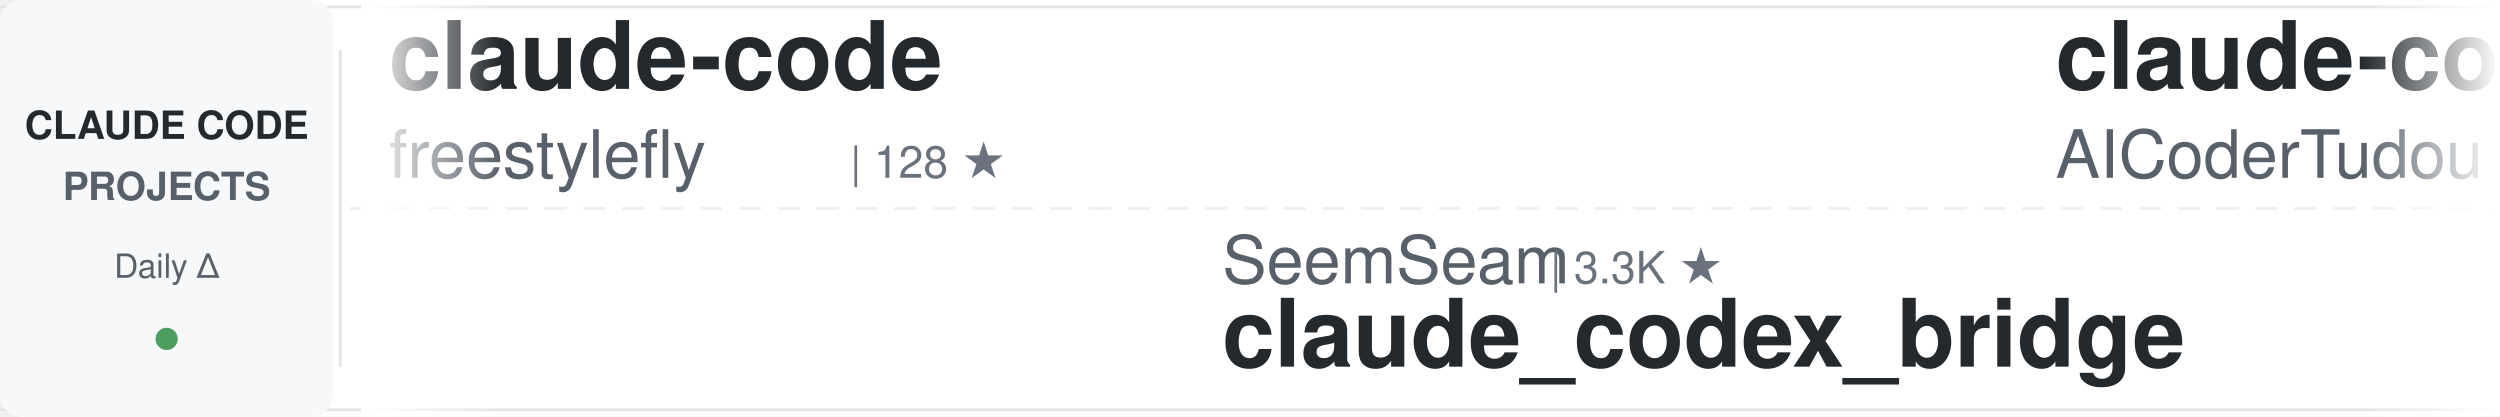
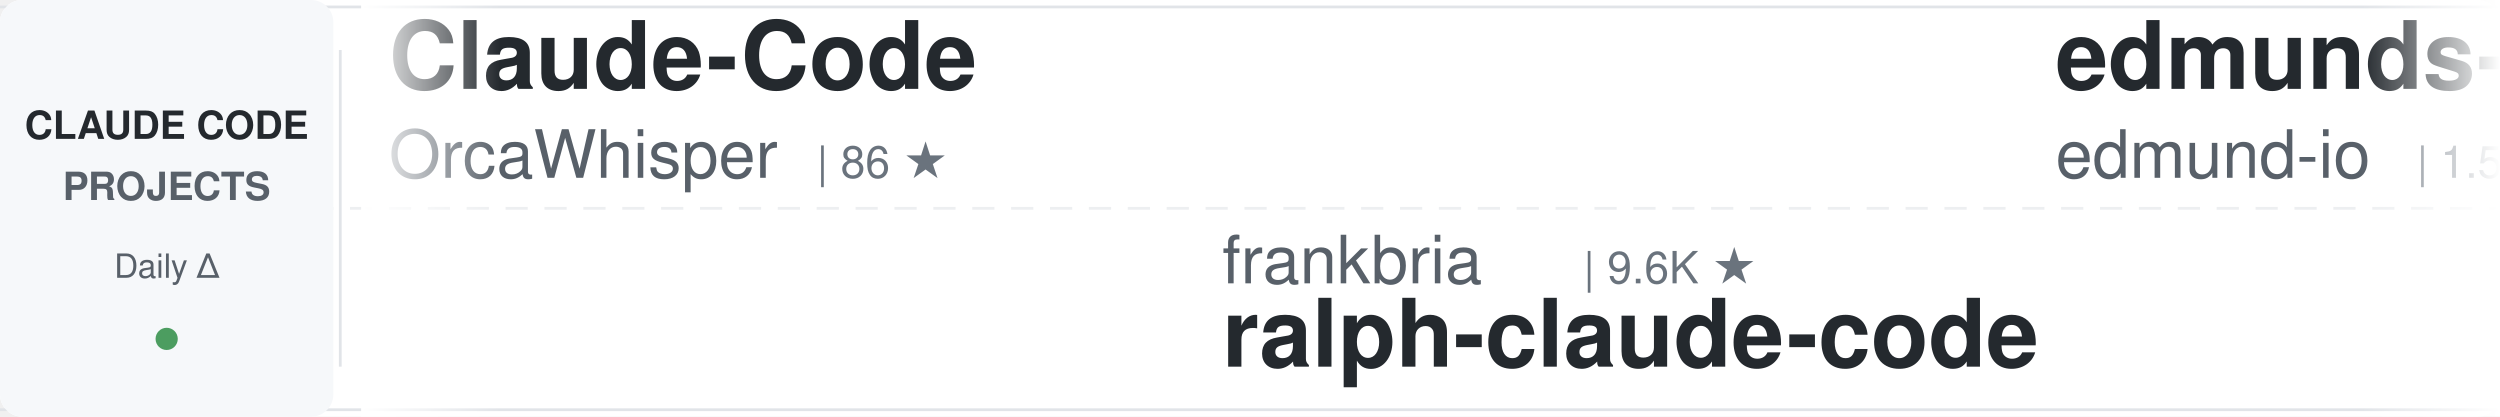
<svg xmlns="http://www.w3.org/2000/svg" width="900" height="150">
  <defs>
    <linearGradient id="awesomeLeftFade" x1="0%" y1="0%" x2="100%" y2="0%">
      <stop offset="0%" style="stop-color:#ffffff;stop-opacity:1" />
      <stop offset="100%" style="stop-color:#ffffff;stop-opacity:0" />
    </linearGradient>
    <linearGradient id="awesomeRightFade" x1="0%" y1="0%" x2="100%" y2="0%">
      <stop offset="0%" style="stop-color:#ffffff;stop-opacity:0" />
      <stop offset="100%" style="stop-color:#ffffff;stop-opacity:1" />
    </linearGradient>
  </defs>
  <rect width="900" height="150" fill="#ffffff" rx="8" />
  <rect x="0" y="2" width="900" height="1" fill="#e1e4e8" />
  <rect x="0" y="147" width="900" height="1" fill="#e1e4e8" />
  <line x1="0" y1="75" x2="900" y2="75" stroke="#e1e4e8" stroke-width="1" stroke-dasharray="8 6" opacity="0.6" />
  <rect x="0" y="0" width="120" height="150" fill="#f6f8fa" rx="8" />
  <text x="60" y="50" font-family="-apple-system, BlinkMacSystemFont, 'Segoe UI', Helvetica, Arial, sans-serif" font-size="14" font-weight="600" fill="#24292e" text-anchor="middle">CLAUDE CODE</text>
  <text x="60" y="72" font-family="-apple-system, BlinkMacSystemFont, 'Segoe UI', Helvetica, Arial, sans-serif" font-size="14" font-weight="600" fill="#586069" text-anchor="middle">PROJECTS</text>
  <text x="60" y="100" font-family="-apple-system, BlinkMacSystemFont, 'Segoe UI', Helvetica, Arial, sans-serif" font-size="12" font-weight="500" fill="#586069" text-anchor="middle">Daily Δ</text>
  <circle cx="60" cy="122" r="4" fill="#22863a" opacity="0.8" />
  <rect x="122" y="18" width="1" height="114" fill="#e1e4e8" />
  <clipPath id="awesomeTickerClip">
    <rect x="130" y="0" width="770" height="150" />
  </clipPath>
  <g clip-path="url(#awesomeTickerClip)">
    <g id="awesomeTickerItems">
      <animateTransform attributeName="transform" attributeType="XML" type="translate" from="0 0" to="-3000 0" dur="54s" repeatCount="indefinite" />
      <g transform="translate(0, 0)">
-         <text x="140" y="32" font-family="-apple-system, BlinkMacSystemFont, 'Segoe UI', Helvetica, Arial, sans-serif" font-size="34" font-weight="600" fill="#24292e">claude-code</text>
-         <text x="140" y="64" font-family="-apple-system, BlinkMacSystemFont, 'Segoe UI', Helvetica, Arial, sans-serif" font-size="24" font-weight="400" fill="#586069">freestylefly</text>
-         <text x="306" y="64" font-family="-apple-system, BlinkMacSystemFont, 'Segoe UI', Helvetica, Arial, sans-serif" font-size="16" font-weight="500" fill="#6a737d">| 128 ★</text>
+         <text x="140" y="32" font-family="-apple-system, BlinkMacSystemFont, 'Segoe UI', Helvetica, Arial, sans-serif" font-size="34" font-weight="600" fill="#24292e">Claude-Code</text>
+         <text x="140" y="64" font-family="-apple-system, BlinkMacSystemFont, 'Segoe UI', Helvetica, Arial, sans-serif" font-size="24" font-weight="400" fill="#586069">OrcaWhisper</text>
+         <text x="294" y="64" font-family="-apple-system, BlinkMacSystemFont, 'Segoe UI', Helvetica, Arial, sans-serif" font-size="16" font-weight="500" fill="#6a737d">| 86 ★</text>
      </g>
      <g transform="translate(300, 0)">
-         <text x="140" y="102" font-family="-apple-system, BlinkMacSystemFont, 'Segoe UI', Helvetica, Arial, sans-serif" font-size="24" font-weight="400" fill="#586069">SeemSeam</text>
-         <text x="258" y="102" font-family="-apple-system, BlinkMacSystemFont, 'Segoe UI', Helvetica, Arial, sans-serif" font-size="16" font-weight="500" fill="#6a737d">| 3.3K ★</text>
-         <text x="140" y="132" font-family="-apple-system, BlinkMacSystemFont, 'Segoe UI', Helvetica, Arial, sans-serif" font-size="34" font-weight="600" fill="#24292e">claude_codex_bridge</text>
+         <text x="140" y="102" font-family="-apple-system, BlinkMacSystemFont, 'Segoe UI', Helvetica, Arial, sans-serif" font-size="24" font-weight="400" fill="#586069">frankbria</text>
+         <text x="270" y="102" font-family="-apple-system, BlinkMacSystemFont, 'Segoe UI', Helvetica, Arial, sans-serif" font-size="16" font-weight="500" fill="#6a737d">| 9.6K ★</text>
+         <text x="140" y="132" font-family="-apple-system, BlinkMacSystemFont, 'Segoe UI', Helvetica, Arial, sans-serif" font-size="34" font-weight="600" fill="#24292e">ralph-claude-code</text>
      </g>
      <g transform="translate(600, 0)">
-         <text x="140" y="32" font-family="-apple-system, BlinkMacSystemFont, 'Segoe UI', Helvetica, Arial, sans-serif" font-size="34" font-weight="600" fill="#24292e">claude-code-tudou</text>
-         <text x="140" y="64" font-family="-apple-system, BlinkMacSystemFont, 'Segoe UI', Helvetica, Arial, sans-serif" font-size="24" font-weight="400" fill="#586069">AICoderTudou</text>
-         <text x="306" y="64" font-family="-apple-system, BlinkMacSystemFont, 'Segoe UI', Helvetica, Arial, sans-serif" font-size="16" font-weight="500" fill="#6a737d">| 497 ★</text>
+         <text x="140" y="32" font-family="-apple-system, BlinkMacSystemFont, 'Segoe UI', Helvetica, Arial, sans-serif" font-size="34" font-weight="600" fill="#24292e">edmunds-claude-code</text>
+         <text x="140" y="64" font-family="-apple-system, BlinkMacSystemFont, 'Segoe UI', Helvetica, Arial, sans-serif" font-size="24" font-weight="400" fill="#586069">edmund-io</text>
+         <text x="270" y="64" font-family="-apple-system, BlinkMacSystemFont, 'Segoe UI', Helvetica, Arial, sans-serif" font-size="16" font-weight="500" fill="#6a737d">| 1.5K ★</text>
      </g>
      <g transform="translate(900, 0)">
-         <text x="140" y="102" font-family="-apple-system, BlinkMacSystemFont, 'Segoe UI', Helvetica, Arial, sans-serif" font-size="24" font-weight="400" fill="#586069">JrCx7scC</text>
-         <text x="258" y="102" font-family="-apple-system, BlinkMacSystemFont, 'Segoe UI', Helvetica, Arial, sans-serif" font-size="16" font-weight="500" fill="#6a737d">| 370 ★</text>
-         <text x="326" y="102" font-family="-apple-system, BlinkMacSystemFont, 'Segoe UI', Helvetica, Arial, sans-serif" font-size="16" font-weight="500" fill="#cb2431"> -1</text>
-         <text x="140" y="132" font-family="-apple-system, BlinkMacSystemFont, 'Segoe UI', Helvetica, Arial, sans-serif" font-size="34" font-weight="600" fill="#24292e">claude-code-source</text>
+         <text x="140" y="102" font-family="-apple-system, BlinkMacSystemFont, 'Segoe UI', Helvetica, Arial, sans-serif" font-size="24" font-weight="400" fill="#586069">mehmoodosman</text>
+         <text x="306" y="102" font-family="-apple-system, BlinkMacSystemFont, 'Segoe UI', Helvetica, Arial, sans-serif" font-size="16" font-weight="500" fill="#6a737d">| 172 ★</text>
+         <text x="140" y="132" font-family="-apple-system, BlinkMacSystemFont, 'Segoe UI', Helvetica, Arial, sans-serif" font-size="34" font-weight="600" fill="#24292e">claude-code</text>
      </g>
      <g transform="translate(1200, 0)">
-         <text x="140" y="32" font-family="-apple-system, BlinkMacSystemFont, 'Segoe UI', Helvetica, Arial, sans-serif" font-size="34" font-weight="600" fill="#24292e">claude-code</text>
-         <text x="140" y="64" font-family="-apple-system, BlinkMacSystemFont, 'Segoe UI', Helvetica, Arial, sans-serif" font-size="24" font-weight="400" fill="#586069">T-Lab-CUHKSZ</text>
-         <text x="306" y="64" font-family="-apple-system, BlinkMacSystemFont, 'Segoe UI', Helvetica, Arial, sans-serif" font-size="16" font-weight="500" fill="#6a737d">| 326 ★</text>
-       </g>
-       <g transform="translate(1500, 0)">
-         <text x="140" y="102" font-family="-apple-system, BlinkMacSystemFont, 'Segoe UI', Helvetica, Arial, sans-serif" font-size="24" font-weight="400" fill="#586069">zebbern</text>
-         <text x="246" y="102" font-family="-apple-system, BlinkMacSystemFont, 'Segoe UI', Helvetica, Arial, sans-serif" font-size="16" font-weight="500" fill="#6a737d">| 4.4K ★</text>
-         <text x="140" y="132" font-family="-apple-system, BlinkMacSystemFont, 'Segoe UI', Helvetica, Arial, sans-serif" font-size="34" font-weight="600" fill="#24292e">claude-code-guide</text>
-       </g>
-       <g transform="translate(1800, 0)">
-         <text x="140" y="32" font-family="-apple-system, BlinkMacSystemFont, 'Segoe UI', Helvetica, Arial, sans-serif" font-size="34" font-weight="600" fill="#24292e">claude-code</text>
-         <text x="140" y="64" font-family="-apple-system, BlinkMacSystemFont, 'Segoe UI', Helvetica, Arial, sans-serif" font-size="24" font-weight="400" fill="#586069">alex000kim</text>
-         <text x="282" y="64" font-family="-apple-system, BlinkMacSystemFont, 'Segoe UI', Helvetica, Arial, sans-serif" font-size="16" font-weight="500" fill="#6a737d">| 231 ★</text>
-       </g>
-       <g transform="translate(2100, 0)">
-         <text x="140" y="102" font-family="-apple-system, BlinkMacSystemFont, 'Segoe UI', Helvetica, Arial, sans-serif" font-size="24" font-weight="400" fill="#586069">Alishahryar1</text>
-         <text x="306" y="102" font-family="-apple-system, BlinkMacSystemFont, 'Segoe UI', Helvetica, Arial, sans-serif" font-size="16" font-weight="500" fill="#6a737d">| 42.3K ★</text>
-         <text x="392" y="102" font-family="-apple-system, BlinkMacSystemFont, 'Segoe UI', Helvetica, Arial, sans-serif" font-size="16" font-weight="500" fill="#22863a"> +40</text>
-         <text x="140" y="132" font-family="-apple-system, BlinkMacSystemFont, 'Segoe UI', Helvetica, Arial, sans-serif" font-size="34" font-weight="600" fill="#24292e">free-claude-code</text>
-       </g>
-       <g transform="translate(2400, 0)">
        <text x="140" y="32" font-family="-apple-system, BlinkMacSystemFont, 'Segoe UI', Helvetica, Arial, sans-serif" font-size="34" font-weight="600" fill="#24292e">claude-code</text>
        <text x="140" y="64" font-family="-apple-system, BlinkMacSystemFont, 'Segoe UI', Helvetica, Arial, sans-serif" font-size="24" font-weight="400" fill="#586069">isboyjc</text>
        <text x="246" y="64" font-family="-apple-system, BlinkMacSystemFont, 'Segoe UI', Helvetica, Arial, sans-serif" font-size="16" font-weight="500" fill="#6a737d">| 162 ★</text>
      </g>
+       <g transform="translate(1500, 0)">
+         <text x="140" y="102" font-family="-apple-system, BlinkMacSystemFont, 'Segoe UI', Helvetica, Arial, sans-serif" font-size="24" font-weight="400" fill="#586069">fazxes</text>
+         <text x="234" y="102" font-family="-apple-system, BlinkMacSystemFont, 'Segoe UI', Helvetica, Arial, sans-serif" font-size="16" font-weight="500" fill="#6a737d">| 227 ★</text>
+         <text x="140" y="132" font-family="-apple-system, BlinkMacSystemFont, 'Segoe UI', Helvetica, Arial, sans-serif" font-size="34" font-weight="600" fill="#24292e">Claude-code</text>
+       </g>
+       <g transform="translate(1800, 0)">
+         <text x="140" y="32" font-family="-apple-system, BlinkMacSystemFont, 'Segoe UI', Helvetica, Arial, sans-serif" font-size="34" font-weight="600" fill="#24292e">claude-code-plugins-plus...</text>
+         <text x="140" y="64" font-family="-apple-system, BlinkMacSystemFont, 'Segoe UI', Helvetica, Arial, sans-serif" font-size="24" font-weight="400" fill="#586069">jeremylongshore</text>
+         <text x="342" y="64" font-family="-apple-system, BlinkMacSystemFont, 'Segoe UI', Helvetica, Arial, sans-serif" font-size="16" font-weight="500" fill="#6a737d">| 2.6K ★</text>
+       </g>
+       <g transform="translate(2100, 0)">
+         <text x="140" y="102" font-family="-apple-system, BlinkMacSystemFont, 'Segoe UI', Helvetica, Arial, sans-serif" font-size="24" font-weight="400" fill="#586069">alejandrobalderas</text>
+         <text x="366" y="102" font-family="-apple-system, BlinkMacSystemFont, 'Segoe UI', Helvetica, Arial, sans-serif" font-size="16" font-weight="500" fill="#6a737d">| 2.7K ★</text>
+         <text x="140" y="132" font-family="-apple-system, BlinkMacSystemFont, 'Segoe UI', Helvetica, Arial, sans-serif" font-size="34" font-weight="600" fill="#24292e">claude-code-from-source</text>
+       </g>
+       <g transform="translate(2400, 0)">
+         <text x="140" y="32" font-family="-apple-system, BlinkMacSystemFont, 'Segoe UI', Helvetica, Arial, sans-serif" font-size="34" font-weight="600" fill="#24292e">arcads-claude-code</text>
+         <text x="140" y="64" font-family="-apple-system, BlinkMacSystemFont, 'Segoe UI', Helvetica, Arial, sans-serif" font-size="24" font-weight="400" fill="#586069">krusemediallc</text>
+         <text x="318" y="64" font-family="-apple-system, BlinkMacSystemFont, 'Segoe UI', Helvetica, Arial, sans-serif" font-size="16" font-weight="500" fill="#6a737d">| 1.0K ★</text>
+       </g>
      <g transform="translate(2700, 0)">
-         <text x="140" y="102" font-family="-apple-system, BlinkMacSystemFont, 'Segoe UI', Helvetica, Arial, sans-serif" font-size="24" font-weight="400" fill="#586069">1rgs</text>
-         <text x="210" y="102" font-family="-apple-system, BlinkMacSystemFont, 'Segoe UI', Helvetica, Arial, sans-serif" font-size="16" font-weight="500" fill="#6a737d">| 3.7K ★</text>
-         <text x="140" y="132" font-family="-apple-system, BlinkMacSystemFont, 'Segoe UI', Helvetica, Arial, sans-serif" font-size="34" font-weight="600" fill="#24292e">claude-code-proxy</text>
+         <text x="140" y="102" font-family="-apple-system, BlinkMacSystemFont, 'Segoe UI', Helvetica, Arial, sans-serif" font-size="24" font-weight="400" fill="#586069">lorryjovens-hub</text>
+         <text x="342" y="102" font-family="-apple-system, BlinkMacSystemFont, 'Segoe UI', Helvetica, Arial, sans-serif" font-size="16" font-weight="500" fill="#6a737d">| 1.7K ★</text>
+         <text x="140" y="132" font-family="-apple-system, BlinkMacSystemFont, 'Segoe UI', Helvetica, Arial, sans-serif" font-size="34" font-weight="600" fill="#24292e">claude-code-rust</text>
      </g>
      <g transform="translate(3000, 0)">
-         <text x="140" y="32" font-family="-apple-system, BlinkMacSystemFont, 'Segoe UI', Helvetica, Arial, sans-serif" font-size="34" font-weight="600" fill="#24292e">claude-code</text>
-         <text x="140" y="64" font-family="-apple-system, BlinkMacSystemFont, 'Segoe UI', Helvetica, Arial, sans-serif" font-size="24" font-weight="400" fill="#586069">freestylefly</text>
-         <text x="306" y="64" font-family="-apple-system, BlinkMacSystemFont, 'Segoe UI', Helvetica, Arial, sans-serif" font-size="16" font-weight="500" fill="#6a737d">| 128 ★</text>
+         <text x="140" y="32" font-family="-apple-system, BlinkMacSystemFont, 'Segoe UI', Helvetica, Arial, sans-serif" font-size="34" font-weight="600" fill="#24292e">Claude-Code</text>
+         <text x="140" y="64" font-family="-apple-system, BlinkMacSystemFont, 'Segoe UI', Helvetica, Arial, sans-serif" font-size="24" font-weight="400" fill="#586069">OrcaWhisper</text>
+         <text x="294" y="64" font-family="-apple-system, BlinkMacSystemFont, 'Segoe UI', Helvetica, Arial, sans-serif" font-size="16" font-weight="500" fill="#6a737d">| 86 ★</text>
      </g>
      <g transform="translate(3300, 0)">
-         <text x="140" y="102" font-family="-apple-system, BlinkMacSystemFont, 'Segoe UI', Helvetica, Arial, sans-serif" font-size="24" font-weight="400" fill="#586069">SeemSeam</text>
-         <text x="258" y="102" font-family="-apple-system, BlinkMacSystemFont, 'Segoe UI', Helvetica, Arial, sans-serif" font-size="16" font-weight="500" fill="#6a737d">| 3.3K ★</text>
-         <text x="140" y="132" font-family="-apple-system, BlinkMacSystemFont, 'Segoe UI', Helvetica, Arial, sans-serif" font-size="34" font-weight="600" fill="#24292e">claude_codex_bridge</text>
+         <text x="140" y="102" font-family="-apple-system, BlinkMacSystemFont, 'Segoe UI', Helvetica, Arial, sans-serif" font-size="24" font-weight="400" fill="#586069">frankbria</text>
+         <text x="270" y="102" font-family="-apple-system, BlinkMacSystemFont, 'Segoe UI', Helvetica, Arial, sans-serif" font-size="16" font-weight="500" fill="#6a737d">| 9.6K ★</text>
+         <text x="140" y="132" font-family="-apple-system, BlinkMacSystemFont, 'Segoe UI', Helvetica, Arial, sans-serif" font-size="34" font-weight="600" fill="#24292e">ralph-claude-code</text>
      </g>
      <g transform="translate(3600, 0)">
-         <text x="140" y="32" font-family="-apple-system, BlinkMacSystemFont, 'Segoe UI', Helvetica, Arial, sans-serif" font-size="34" font-weight="600" fill="#24292e">claude-code-tudou</text>
-         <text x="140" y="64" font-family="-apple-system, BlinkMacSystemFont, 'Segoe UI', Helvetica, Arial, sans-serif" font-size="24" font-weight="400" fill="#586069">AICoderTudou</text>
-         <text x="306" y="64" font-family="-apple-system, BlinkMacSystemFont, 'Segoe UI', Helvetica, Arial, sans-serif" font-size="16" font-weight="500" fill="#6a737d">| 497 ★</text>
+         <text x="140" y="32" font-family="-apple-system, BlinkMacSystemFont, 'Segoe UI', Helvetica, Arial, sans-serif" font-size="34" font-weight="600" fill="#24292e">edmunds-claude-code</text>
+         <text x="140" y="64" font-family="-apple-system, BlinkMacSystemFont, 'Segoe UI', Helvetica, Arial, sans-serif" font-size="24" font-weight="400" fill="#586069">edmund-io</text>
+         <text x="270" y="64" font-family="-apple-system, BlinkMacSystemFont, 'Segoe UI', Helvetica, Arial, sans-serif" font-size="16" font-weight="500" fill="#6a737d">| 1.5K ★</text>
      </g>
      <g transform="translate(3900, 0)">
-         <text x="140" y="102" font-family="-apple-system, BlinkMacSystemFont, 'Segoe UI', Helvetica, Arial, sans-serif" font-size="24" font-weight="400" fill="#586069">JrCx7scC</text>
-         <text x="258" y="102" font-family="-apple-system, BlinkMacSystemFont, 'Segoe UI', Helvetica, Arial, sans-serif" font-size="16" font-weight="500" fill="#6a737d">| 370 ★</text>
-         <text x="326" y="102" font-family="-apple-system, BlinkMacSystemFont, 'Segoe UI', Helvetica, Arial, sans-serif" font-size="16" font-weight="500" fill="#cb2431"> -1</text>
-         <text x="140" y="132" font-family="-apple-system, BlinkMacSystemFont, 'Segoe UI', Helvetica, Arial, sans-serif" font-size="34" font-weight="600" fill="#24292e">claude-code-source</text>
+         <text x="140" y="102" font-family="-apple-system, BlinkMacSystemFont, 'Segoe UI', Helvetica, Arial, sans-serif" font-size="24" font-weight="400" fill="#586069">mehmoodosman</text>
+         <text x="306" y="102" font-family="-apple-system, BlinkMacSystemFont, 'Segoe UI', Helvetica, Arial, sans-serif" font-size="16" font-weight="500" fill="#6a737d">| 172 ★</text>
+         <text x="140" y="132" font-family="-apple-system, BlinkMacSystemFont, 'Segoe UI', Helvetica, Arial, sans-serif" font-size="34" font-weight="600" fill="#24292e">claude-code</text>
      </g>
    </g>
  </g>
  <rect x="130" y="0" width="50" height="150" fill="url(#awesomeLeftFade)" />
  <rect x="850" y="0" width="50" height="150" fill="url(#awesomeRightFade)" />
</svg>
